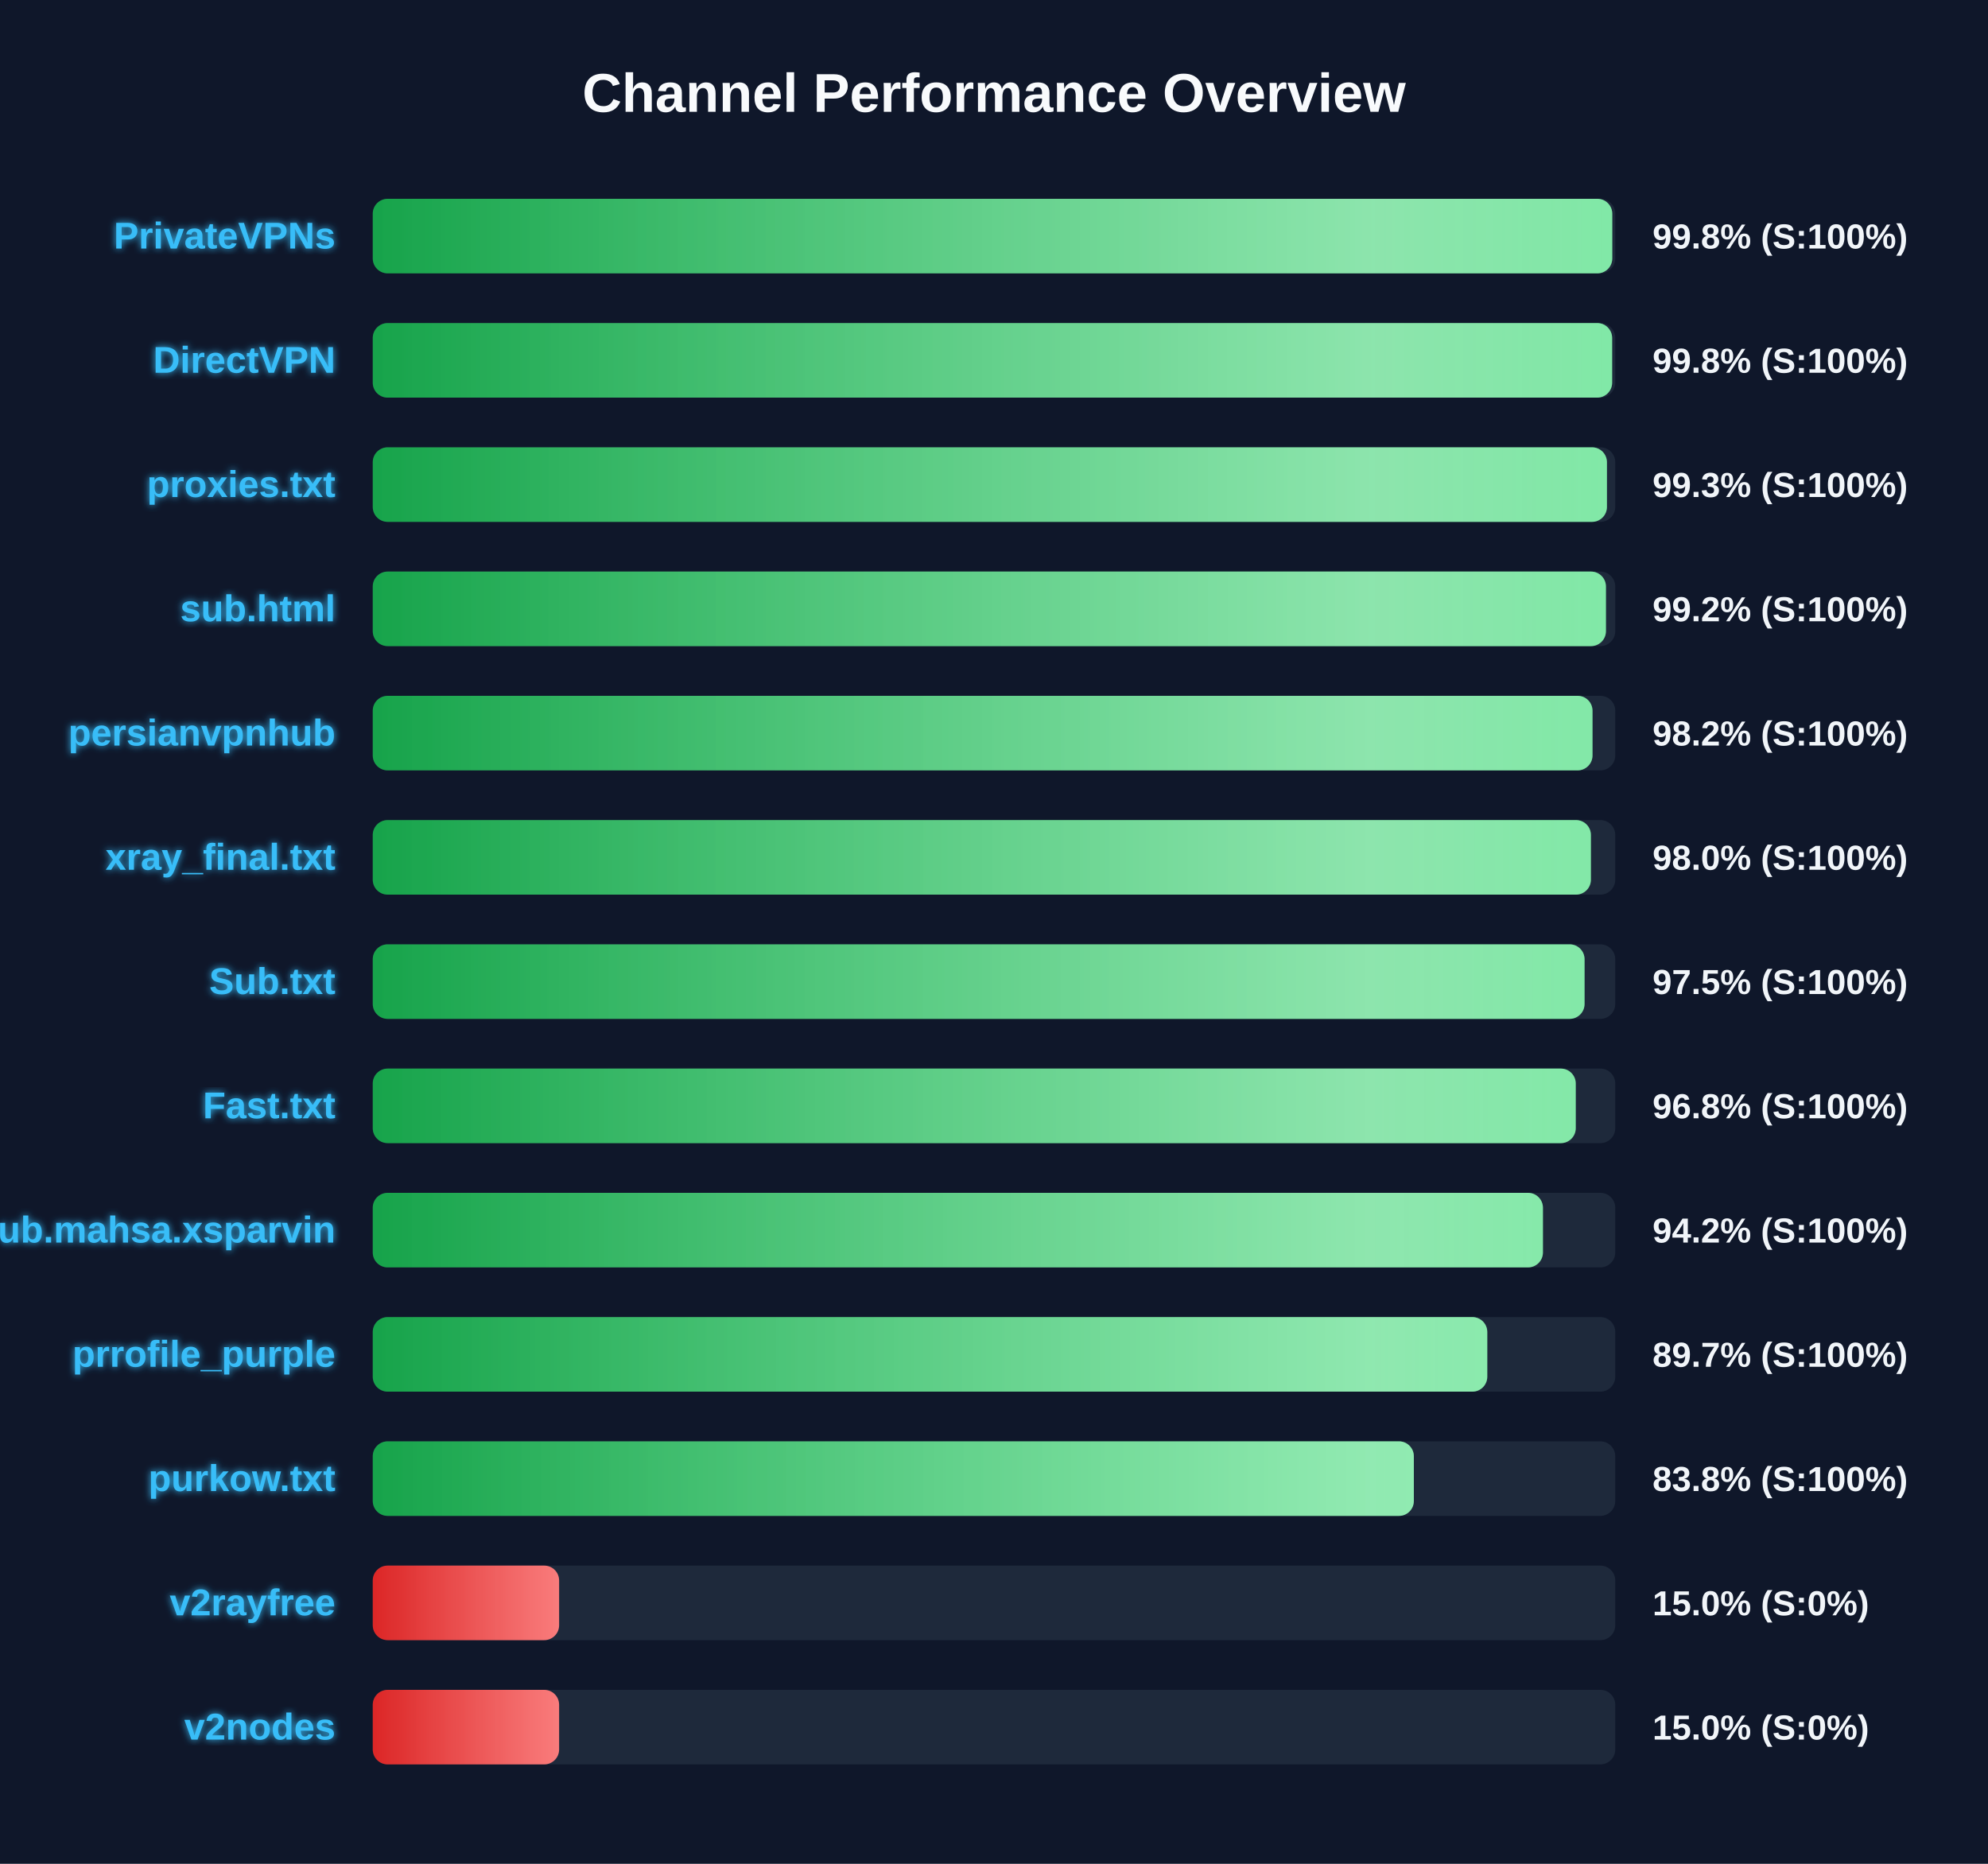
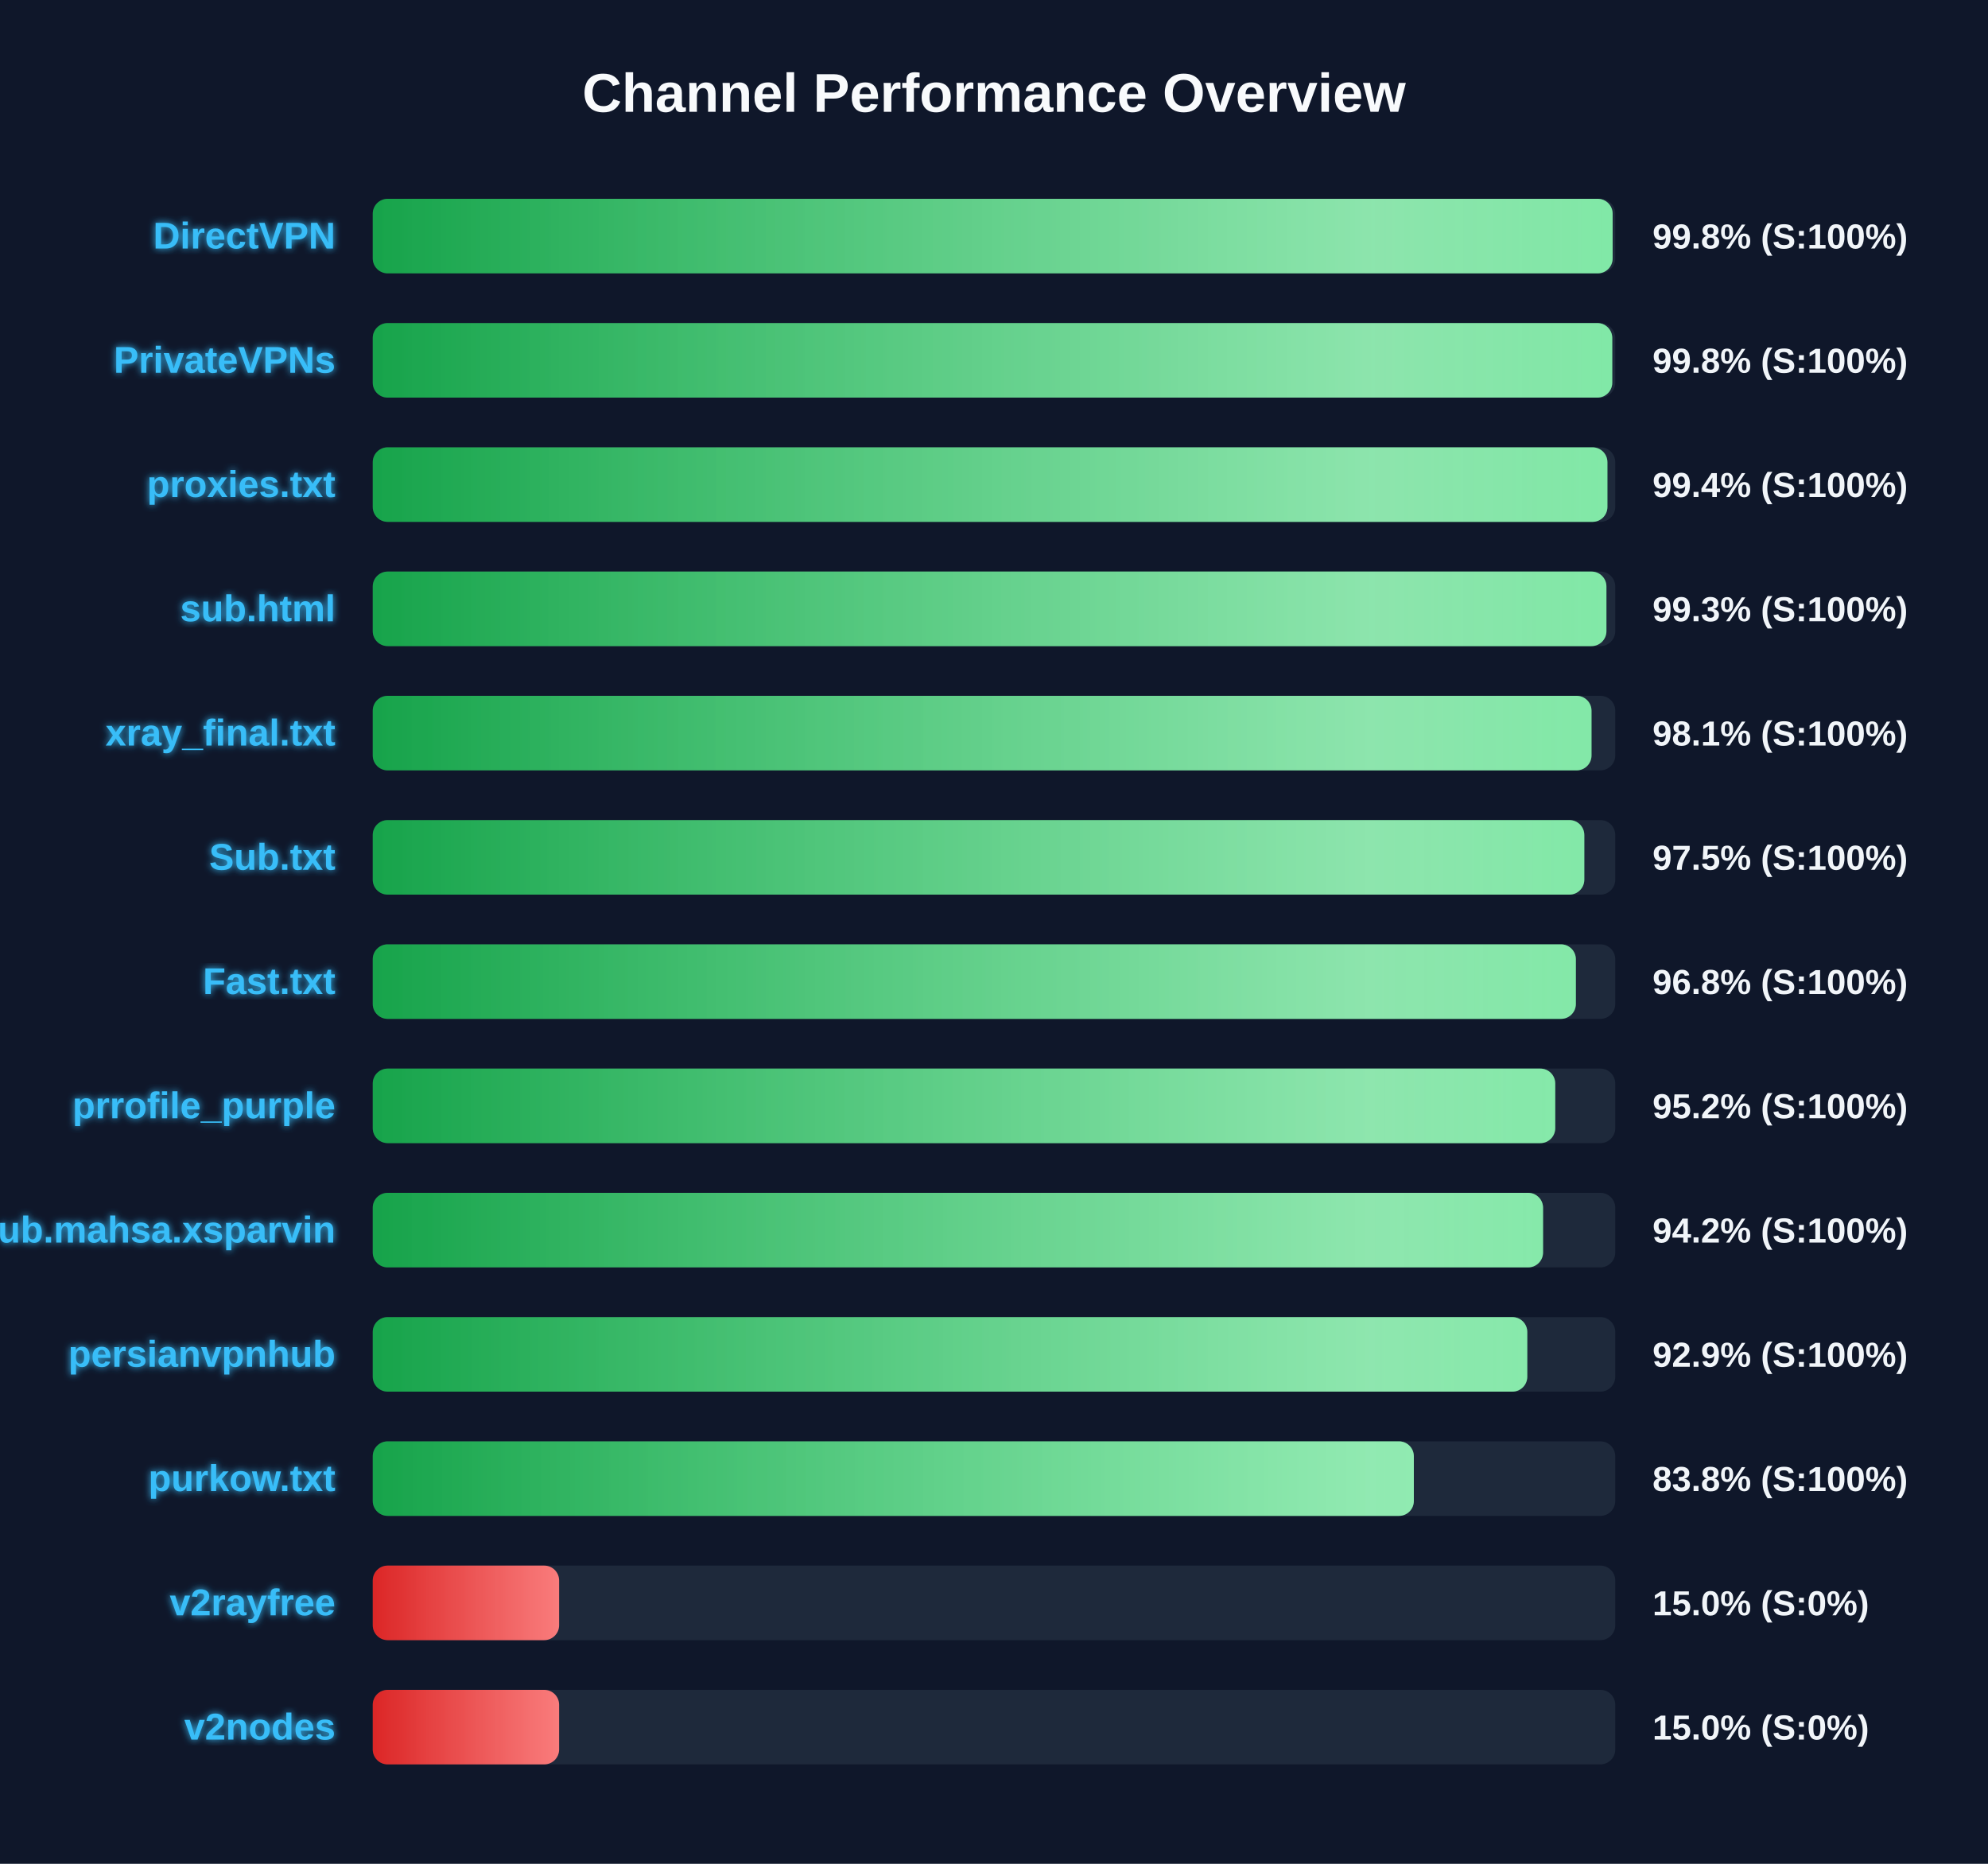
<svg xmlns="http://www.w3.org/2000/svg" width="800" height="750" version="1.1">
  <defs>
    <linearGradient id="grad-green" x1="0%" y1="0%" x2="100%" y2="0%">
      <stop offset="0%" stop-color="#16a34a" />
      <stop offset="100%" stop-color="#4ade80" />
    </linearGradient>
    <linearGradient id="grad-yellow" x1="0%" y1="0%" x2="100%" y2="0%">
      <stop offset="0%" stop-color="#ca8a04" />
      <stop offset="100%" stop-color="#fde047" />
    </linearGradient>
    <linearGradient id="grad-red" x1="0%" y1="0%" x2="100%" y2="0%">
      <stop offset="0%" stop-color="#dc2626" />
      <stop offset="100%" stop-color="#f87171" />
    </linearGradient>
    <linearGradient id="shimmer" x1="0%" y1="0%" x2="100%" y2="0%">
      <stop offset="0%" stop-color="rgba(255,255,255,0)" />
      <stop offset="50%" stop-color="rgba(255,255,255,0.4)" />
      <stop offset="100%" stop-color="rgba(255,255,255,0)" />
    </linearGradient>
    <filter id="glow" x="-20%" y="-20%" width="140%" height="140%">
      <feGaussianBlur stdDeviation="1.5" result="blur" />
      <feComposite in="SourceGraphic" in2="blur" operator="over" />
    </filter>
  </defs>
  <style>
        .bg-rect { fill: #0f172a; }
        .title { font: bold 22px 'Segoe UI', Arial, sans-serif; fill: #f8fafc; }
        .row { font: bold 15px 'Segoe UI', Arial, sans-serif; fill: #38bdf8; filter: url(#glow); }
        .score { font: bold 14px 'Segoe UI', Arial, sans-serif; fill: #f1f5f9; }
        @keyframes shimmer-anim {
            0% { transform: translateX(-100%); }
            100% { transform: translateX(200%); }
        }
        .shimmer-rect {
            animation: shimmer-anim 2.5s infinite linear;
        }
    </style>
  <rect width="100%" height="100%" class="bg-rect" />
  <text x="400" y="45" text-anchor="middle" class="title">Channel Performance Overview</text>
  <rect x="150" y="80" width="500" height="30" fill="#1e293b" rx="6" />
  <clipPath id="clip-0">
-     <rect x="150" y="80" width="498.8" height="30" rx="6" />
+     <rect x="150" y="80" width="498.95" height="30" rx="6" />
  </clipPath>
-   <rect x="150" y="80" width="498.8" height="30" fill="url(#grad-green)" rx="6" />
+   <rect x="150" y="80" width="498.95" height="30" fill="url(#grad-green)" rx="6" />
  <g clip-path="url(#clip-0)">
    <rect x="150" y="80" width="100%" height="30" fill="url(#shimmer)" class="shimmer-rect" />
  </g>
-   <text x="135" y="100" text-anchor="end" class="row">PrivateVPNs</text>
+   <text x="135" y="100" text-anchor="end" class="row">DirectVPN</text>
  <text x="665" y="100" text-anchor="start" class="score">99.8% (S:100%)</text>
  <rect x="150" y="130" width="500" height="30" fill="#1e293b" rx="6" />
  <clipPath id="clip-1">
-     <rect x="150" y="130" width="498.75" height="30" rx="6" />
+     <rect x="150" y="130" width="498.8" height="30" rx="6" />
  </clipPath>
-   <rect x="150" y="130" width="498.75" height="30" fill="url(#grad-green)" rx="6" />
+   <rect x="150" y="130" width="498.8" height="30" fill="url(#grad-green)" rx="6" />
  <g clip-path="url(#clip-1)">
    <rect x="150" y="130" width="100%" height="30" fill="url(#shimmer)" class="shimmer-rect" />
  </g>
-   <text x="135" y="150" text-anchor="end" class="row">DirectVPN</text>
+   <text x="135" y="150" text-anchor="end" class="row">PrivateVPNs</text>
  <text x="665" y="150" text-anchor="start" class="score">99.8% (S:100%)</text>
  <rect x="150" y="180" width="500" height="30" fill="#1e293b" rx="6" />
  <clipPath id="clip-2">
-     <rect x="150" y="180" width="496.65" height="30" rx="6" />
+     <rect x="150" y="180" width="496.85" height="30" rx="6" />
  </clipPath>
-   <rect x="150" y="180" width="496.65" height="30" fill="url(#grad-green)" rx="6" />
+   <rect x="150" y="180" width="496.85" height="30" fill="url(#grad-green)" rx="6" />
  <g clip-path="url(#clip-2)">
    <rect x="150" y="180" width="100%" height="30" fill="url(#shimmer)" class="shimmer-rect" />
  </g>
  <text x="135" y="200" text-anchor="end" class="row">proxies.txt</text>
-   <text x="665" y="200" text-anchor="start" class="score">99.3% (S:100%)</text>
+   <text x="665" y="200" text-anchor="start" class="score">99.4% (S:100%)</text>
  <rect x="150" y="230" width="500" height="30" fill="#1e293b" rx="6" />
  <clipPath id="clip-3">
-     <rect x="150" y="230" width="496.25" height="30" rx="6" />
+     <rect x="150" y="230" width="496.45" height="30" rx="6" />
  </clipPath>
-   <rect x="150" y="230" width="496.25" height="30" fill="url(#grad-green)" rx="6" />
+   <rect x="150" y="230" width="496.45" height="30" fill="url(#grad-green)" rx="6" />
  <g clip-path="url(#clip-3)">
    <rect x="150" y="230" width="100%" height="30" fill="url(#shimmer)" class="shimmer-rect" />
  </g>
  <text x="135" y="250" text-anchor="end" class="row">sub.html</text>
-   <text x="665" y="250" text-anchor="start" class="score">99.2% (S:100%)</text>
+   <text x="665" y="250" text-anchor="start" class="score">99.3% (S:100%)</text>
  <rect x="150" y="280" width="500" height="30" fill="#1e293b" rx="6" />
  <clipPath id="clip-4">
-     <rect x="150" y="280" width="490.85" height="30" rx="6" />
+     <rect x="150" y="280" width="490.45" height="30" rx="6" />
  </clipPath>
-   <rect x="150" y="280" width="490.85" height="30" fill="url(#grad-green)" rx="6" />
+   <rect x="150" y="280" width="490.45" height="30" fill="url(#grad-green)" rx="6" />
  <g clip-path="url(#clip-4)">
    <rect x="150" y="280" width="100%" height="30" fill="url(#shimmer)" class="shimmer-rect" />
  </g>
-   <text x="135" y="300" text-anchor="end" class="row">persianvpnhub</text>
-   <text x="665" y="300" text-anchor="start" class="score">98.2% (S:100%)</text>
+   <text x="135" y="300" text-anchor="end" class="row">xray_final.txt</text>
+   <text x="665" y="300" text-anchor="start" class="score">98.1% (S:100%)</text>
  <rect x="150" y="330" width="500" height="30" fill="#1e293b" rx="6" />
  <clipPath id="clip-5">
-     <rect x="150" y="330" width="490.2" height="30" rx="6" />
+     <rect x="150" y="330" width="487.55" height="30" rx="6" />
  </clipPath>
-   <rect x="150" y="330" width="490.2" height="30" fill="url(#grad-green)" rx="6" />
+   <rect x="150" y="330" width="487.55" height="30" fill="url(#grad-green)" rx="6" />
  <g clip-path="url(#clip-5)">
    <rect x="150" y="330" width="100%" height="30" fill="url(#shimmer)" class="shimmer-rect" />
  </g>
-   <text x="135" y="350" text-anchor="end" class="row">xray_final.txt</text>
-   <text x="665" y="350" text-anchor="start" class="score">98.0% (S:100%)</text>
+   <text x="135" y="350" text-anchor="end" class="row">Sub.txt</text>
+   <text x="665" y="350" text-anchor="start" class="score">97.5% (S:100%)</text>
  <rect x="150" y="380" width="500" height="30" fill="#1e293b" rx="6" />
  <clipPath id="clip-6">
-     <rect x="150" y="380" width="487.65" height="30" rx="6" />
+     <rect x="150" y="380" width="484.15" height="30" rx="6" />
  </clipPath>
-   <rect x="150" y="380" width="487.65" height="30" fill="url(#grad-green)" rx="6" />
+   <rect x="150" y="380" width="484.15" height="30" fill="url(#grad-green)" rx="6" />
  <g clip-path="url(#clip-6)">
    <rect x="150" y="380" width="100%" height="30" fill="url(#shimmer)" class="shimmer-rect" />
  </g>
-   <text x="135" y="400" text-anchor="end" class="row">Sub.txt</text>
-   <text x="665" y="400" text-anchor="start" class="score">97.5% (S:100%)</text>
+   <text x="135" y="400" text-anchor="end" class="row">Fast.txt</text>
+   <text x="665" y="400" text-anchor="start" class="score">96.8% (S:100%)</text>
  <rect x="150" y="430" width="500" height="30" fill="#1e293b" rx="6" />
  <clipPath id="clip-7">
-     <rect x="150" y="430" width="484.1" height="30" rx="6" />
+     <rect x="150" y="430" width="475.85" height="30" rx="6" />
  </clipPath>
-   <rect x="150" y="430" width="484.1" height="30" fill="url(#grad-green)" rx="6" />
+   <rect x="150" y="430" width="475.85" height="30" fill="url(#grad-green)" rx="6" />
  <g clip-path="url(#clip-7)">
    <rect x="150" y="430" width="100%" height="30" fill="url(#shimmer)" class="shimmer-rect" />
  </g>
-   <text x="135" y="450" text-anchor="end" class="row">Fast.txt</text>
-   <text x="665" y="450" text-anchor="start" class="score">96.8% (S:100%)</text>
+   <text x="135" y="450" text-anchor="end" class="row">prrofile_purple</text>
+   <text x="665" y="450" text-anchor="start" class="score">95.2% (S:100%)</text>
  <rect x="150" y="480" width="500" height="30" fill="#1e293b" rx="6" />
  <clipPath id="clip-8">
-     <rect x="150" y="480" width="470.9" height="30" rx="6" />
+     <rect x="150" y="480" width="470.95" height="30" rx="6" />
  </clipPath>
-   <rect x="150" y="480" width="470.9" height="30" fill="url(#grad-green)" rx="6" />
+   <rect x="150" y="480" width="470.95" height="30" fill="url(#grad-green)" rx="6" />
  <g clip-path="url(#clip-8)">
    <rect x="150" y="480" width="100%" height="30" fill="url(#shimmer)" class="shimmer-rect" />
  </g>
  <text x="135" y="500" text-anchor="end" class="row">Sub.mahsa.xsparvin</text>
  <text x="665" y="500" text-anchor="start" class="score">94.2% (S:100%)</text>
  <rect x="150" y="530" width="500" height="30" fill="#1e293b" rx="6" />
  <clipPath id="clip-9">
-     <rect x="150" y="530" width="448.5" height="30" rx="6" />
+     <rect x="150" y="530" width="464.6" height="30" rx="6" />
  </clipPath>
-   <rect x="150" y="530" width="448.5" height="30" fill="url(#grad-green)" rx="6" />
+   <rect x="150" y="530" width="464.6" height="30" fill="url(#grad-green)" rx="6" />
  <g clip-path="url(#clip-9)">
    <rect x="150" y="530" width="100%" height="30" fill="url(#shimmer)" class="shimmer-rect" />
  </g>
-   <text x="135" y="550" text-anchor="end" class="row">prrofile_purple</text>
-   <text x="665" y="550" text-anchor="start" class="score">89.7% (S:100%)</text>
+   <text x="135" y="550" text-anchor="end" class="row">persianvpnhub</text>
+   <text x="665" y="550" text-anchor="start" class="score">92.9% (S:100%)</text>
  <rect x="150" y="580" width="500" height="30" fill="#1e293b" rx="6" />
  <clipPath id="clip-10">
    <rect x="150" y="580" width="418.95" height="30" rx="6" />
  </clipPath>
  <rect x="150" y="580" width="418.95" height="30" fill="url(#grad-green)" rx="6" />
  <g clip-path="url(#clip-10)">
    <rect x="150" y="580" width="100%" height="30" fill="url(#shimmer)" class="shimmer-rect" />
  </g>
  <text x="135" y="600" text-anchor="end" class="row">purkow.txt</text>
  <text x="665" y="600" text-anchor="start" class="score">83.8% (S:100%)</text>
  <rect x="150" y="630" width="500" height="30" fill="#1e293b" rx="6" />
  <clipPath id="clip-11">
    <rect x="150" y="630" width="75.0" height="30" rx="6" />
  </clipPath>
  <rect x="150" y="630" width="75.0" height="30" fill="url(#grad-red)" rx="6" />
  <g clip-path="url(#clip-11)">
    <rect x="150" y="630" width="100%" height="30" fill="url(#shimmer)" class="shimmer-rect" />
  </g>
  <text x="135" y="650" text-anchor="end" class="row">v2rayfree</text>
  <text x="665" y="650" text-anchor="start" class="score">15.0% (S:0%)</text>
  <rect x="150" y="680" width="500" height="30" fill="#1e293b" rx="6" />
  <clipPath id="clip-12">
    <rect x="150" y="680" width="75.0" height="30" rx="6" />
  </clipPath>
  <rect x="150" y="680" width="75.0" height="30" fill="url(#grad-red)" rx="6" />
  <g clip-path="url(#clip-12)">
    <rect x="150" y="680" width="100%" height="30" fill="url(#shimmer)" class="shimmer-rect" />
  </g>
  <text x="135" y="700" text-anchor="end" class="row">v2nodes</text>
  <text x="665" y="700" text-anchor="start" class="score">15.0% (S:0%)</text>
</svg>
